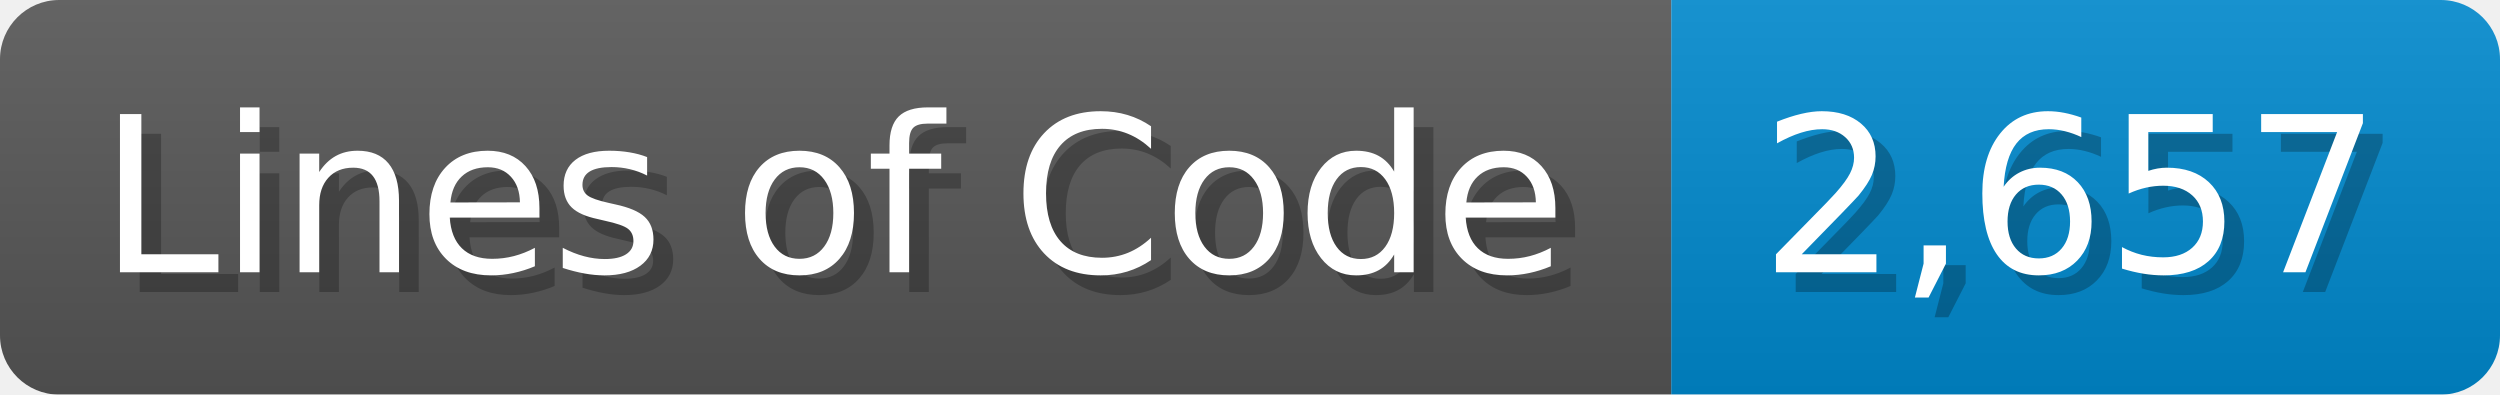
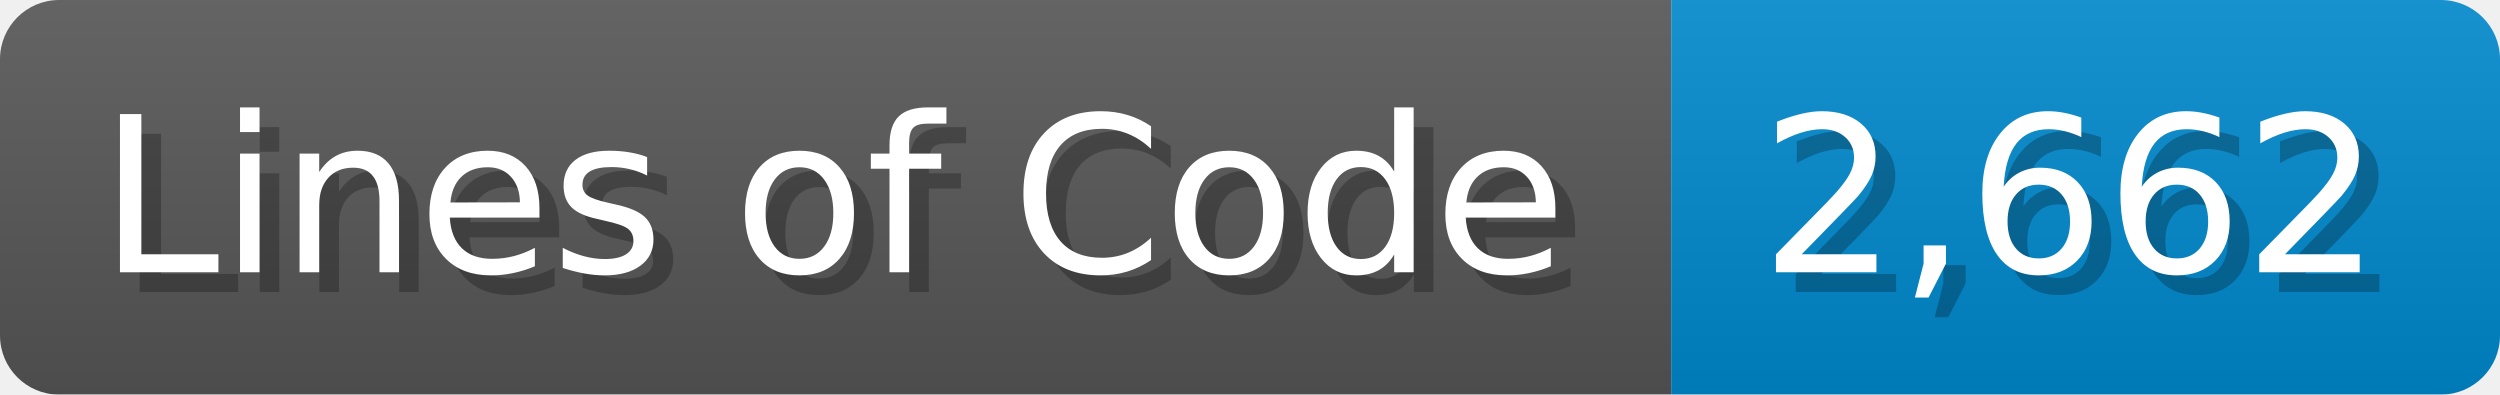
<svg xmlns="http://www.w3.org/2000/svg" width="126.7" height="20" viewBox="0 0 1267 200">
  <linearGradient id="a" x2="0" y2="100%">
    <stop offset="0" stop-opacity=".1" stop-color="#EEE" />
    <stop offset="1" stop-opacity=".1" />
  </linearGradient>
  <mask id="m">
    <rect width="1267" height="200" rx="30" fill="#FFF" />
  </mask>
  <g mask="url(#m)">
    <rect width="847" height="200" fill="#555" />
    <rect width="420" height="200" fill="#08C" x="847" />
    <rect width="1267" height="200" fill="url(#a)" />
  </g>
  <g fill="#fff" text-anchor="start" font-family="Verdana,DejaVu Sans,sans-serif" font-size="110">
    <text x="60" y="148" textLength="747" fill="#000" opacity="0.25">Lines of Code</text>
    <text x="50" y="138" textLength="747">Lines of Code</text>
-     <text x="902" y="148" textLength="320" fill="#000" opacity="0.25">2,657</text>
-     <text x="892" y="138" textLength="320">2,657</text>
+     <text x="902" y="148" textLength="320" fill="#000" opacity="0.25">2,662</text>
+     <text x="892" y="138" textLength="320">2,662</text>
  </g>
</svg>
